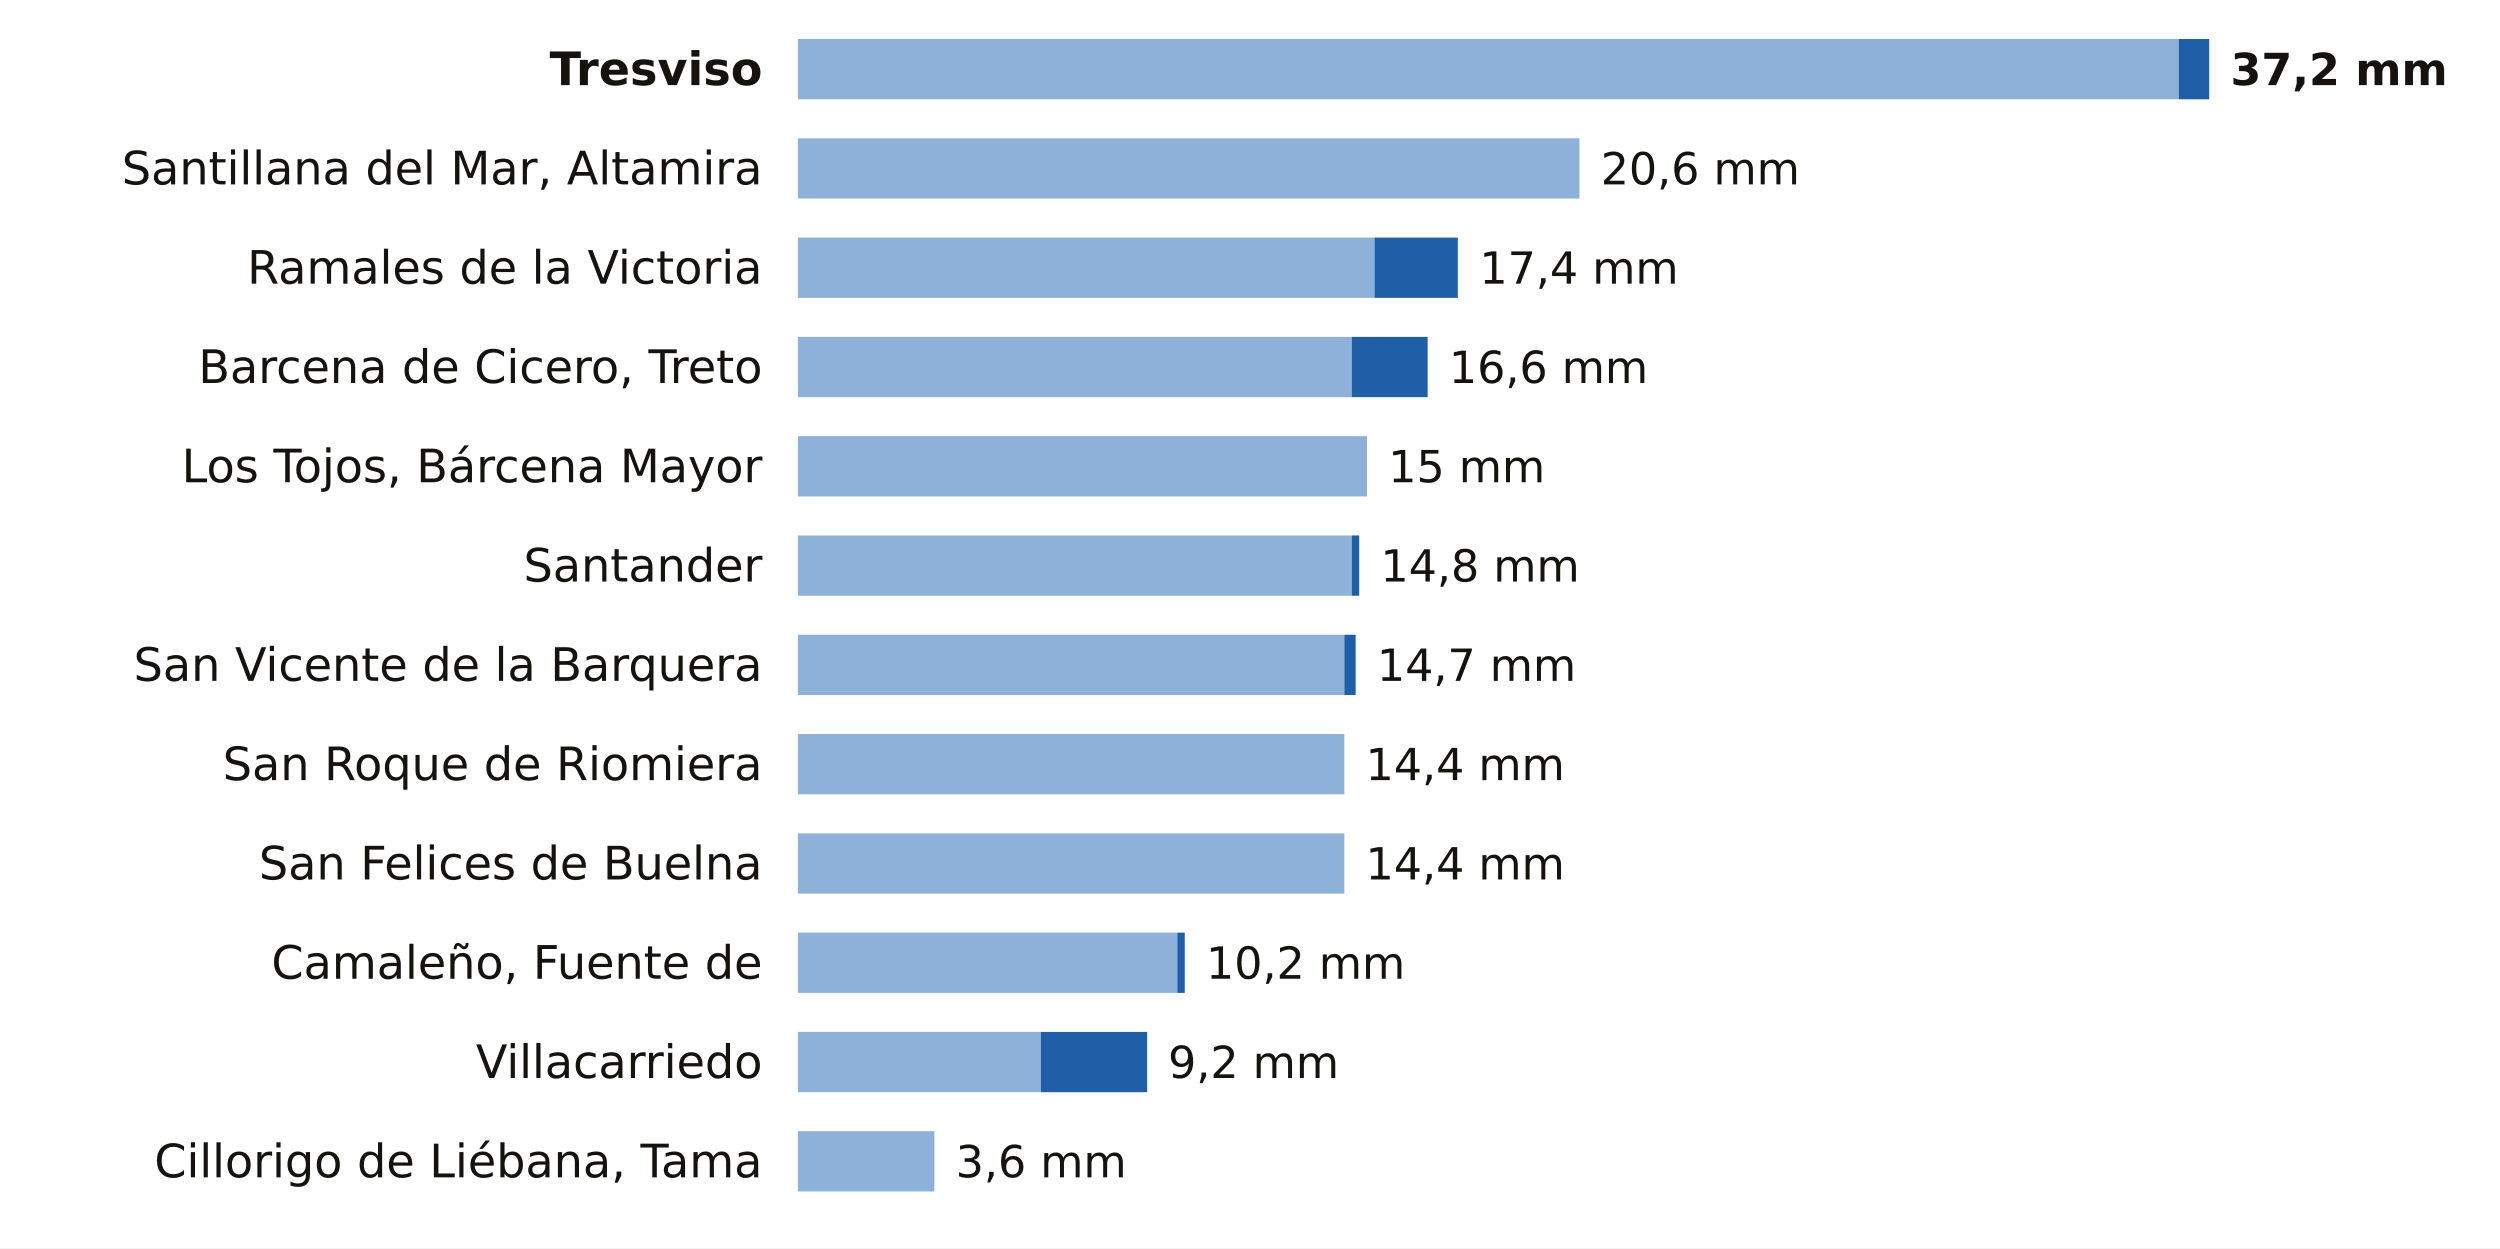
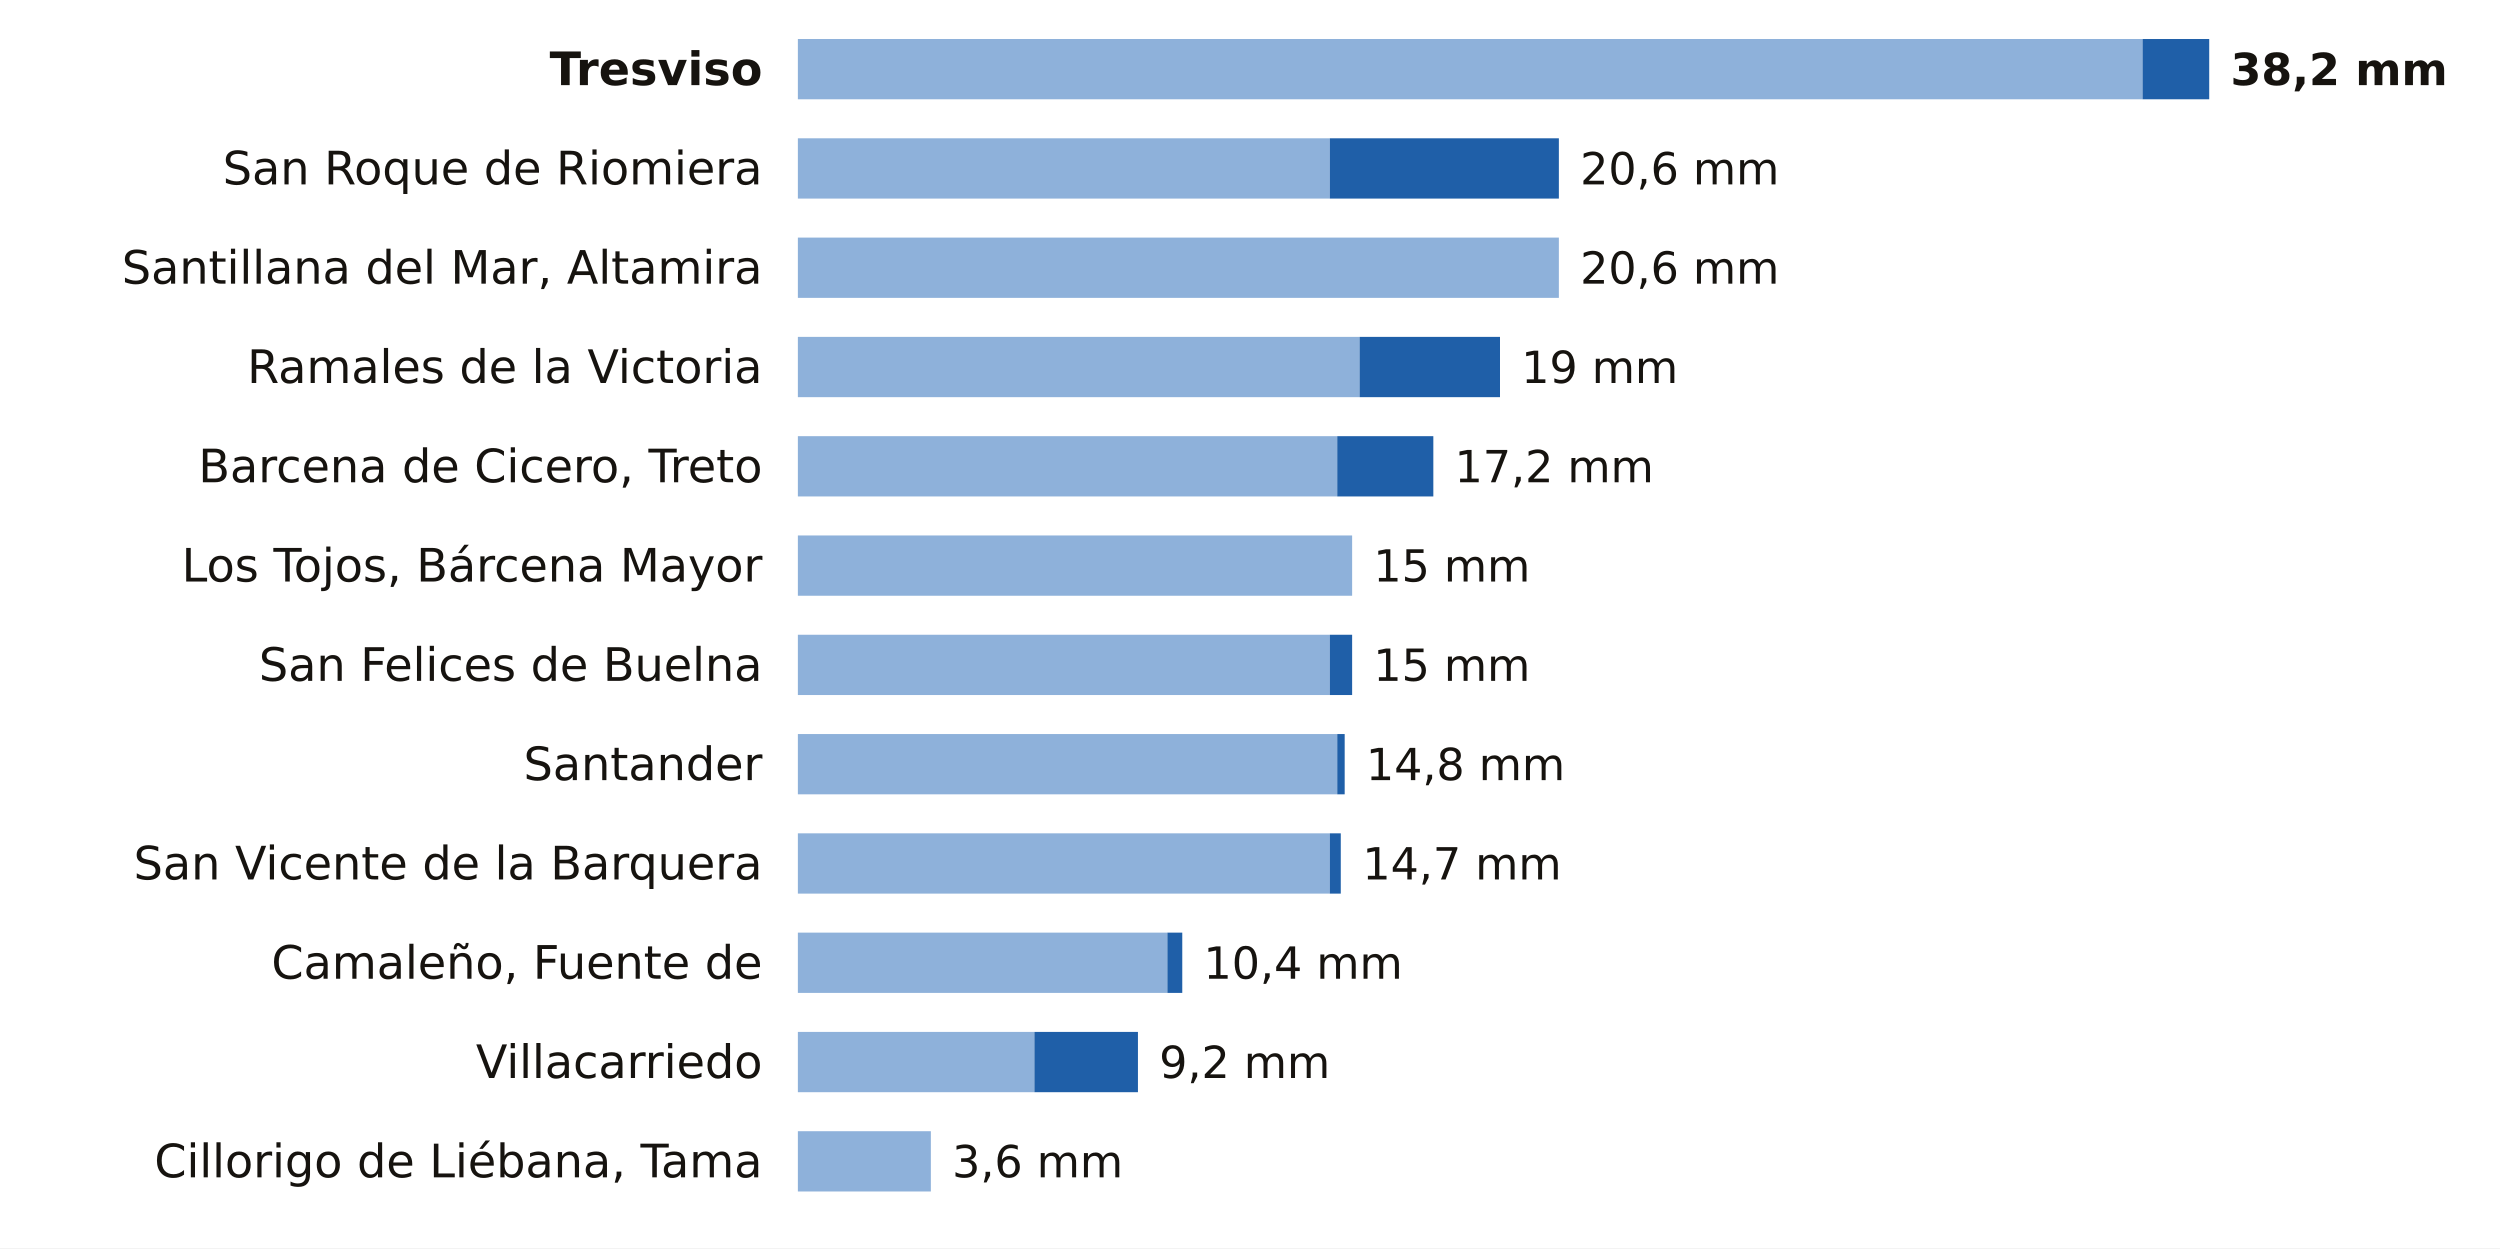
<svg xmlns="http://www.w3.org/2000/svg" viewBox="0 0 705 352" width="705" height="352" role="img" aria-label="La lluvia de los últimos 7 días en las estaciones de AEMET de Cantabria">
  <rect width="705" height="352" fill="#FFFFFF" />
  <text x="215.0" y="24.0" font-size="13" fill="#16130F" text-anchor="end" font-weight="600" font-family="Public Sans, DejaVu Sans, Arial, sans-serif">Tresviso</text>
-   <rect x="225" y="11" width="389.4" height="17" fill="#8EB1DA" />
-   <rect x="614.4" y="11" width="8.6" height="17" fill="#1F5FA8" />
-   <text x="629.0" y="24.0" font-size="12.5" fill="#16130F" text-anchor="start" font-weight="700" font-family="Public Sans, DejaVu Sans, Arial, sans-serif">37,2 mm</text>
-   <text x="215.0" y="52.0" font-size="13" fill="#16130F" text-anchor="end" font-weight="400" font-family="Public Sans, DejaVu Sans, Arial, sans-serif">Santillana del Mar, Altamira</text>
-   <rect x="225" y="39" width="220.4" height="17" fill="#8EB1DA" />
-   <text x="451.4" y="52.0" font-size="12.5" fill="#16130F" text-anchor="start" font-weight="500" font-family="Public Sans, DejaVu Sans, Arial, sans-serif">20,6 mm</text>
-   <text x="215.0" y="80.0" font-size="13" fill="#16130F" text-anchor="end" font-weight="400" font-family="Public Sans, DejaVu Sans, Arial, sans-serif">Ramales de la Victoria</text>
-   <rect x="225" y="67" width="162.6" height="17" fill="#8EB1DA" />
-   <rect x="387.6" y="67" width="23.5" height="17" fill="#1F5FA8" />
-   <text x="417.2" y="80.0" font-size="12.5" fill="#16130F" text-anchor="start" font-weight="500" font-family="Public Sans, DejaVu Sans, Arial, sans-serif">17,4 mm</text>
-   <text x="215.0" y="108.0" font-size="13" fill="#16130F" text-anchor="end" font-weight="400" font-family="Public Sans, DejaVu Sans, Arial, sans-serif">Barcena de Cicero, Treto</text>
-   <rect x="225" y="95" width="156.2" height="17" fill="#8EB1DA" />
-   <rect x="381.2" y="95" width="21.4" height="17" fill="#1F5FA8" />
-   <text x="408.6" y="108.0" font-size="12.5" fill="#16130F" text-anchor="start" font-weight="500" font-family="Public Sans, DejaVu Sans, Arial, sans-serif">16,6 mm</text>
-   <text x="215.0" y="136.0" font-size="13" fill="#16130F" text-anchor="end" font-weight="400" font-family="Public Sans, DejaVu Sans, Arial, sans-serif">Los Tojos, Bárcena Mayor</text>
-   <rect x="225" y="123" width="160.5" height="17" fill="#8EB1DA" />
-   <text x="391.5" y="136.0" font-size="12.5" fill="#16130F" text-anchor="start" font-weight="500" font-family="Public Sans, DejaVu Sans, Arial, sans-serif">15 mm</text>
-   <text x="215.0" y="164.0" font-size="13" fill="#16130F" text-anchor="end" font-weight="400" font-family="Public Sans, DejaVu Sans, Arial, sans-serif">Santander</text>
-   <rect x="225" y="151" width="156.2" height="17" fill="#8EB1DA" />
-   <rect x="381.2" y="151" width="2.1" height="17" fill="#1F5FA8" />
-   <text x="389.3" y="164.0" font-size="12.5" fill="#16130F" text-anchor="start" font-weight="500" font-family="Public Sans, DejaVu Sans, Arial, sans-serif">14,8 mm</text>
-   <text x="215.0" y="192.0" font-size="13" fill="#16130F" text-anchor="end" font-weight="400" font-family="Public Sans, DejaVu Sans, Arial, sans-serif">San Vicente de la Barquera</text>
-   <rect x="225" y="179" width="154.1" height="17" fill="#8EB1DA" />
-   <rect x="379.1" y="179" width="3.2" height="17" fill="#1F5FA8" />
-   <text x="388.3" y="192.0" font-size="12.5" fill="#16130F" text-anchor="start" font-weight="500" font-family="Public Sans, DejaVu Sans, Arial, sans-serif">14,7 mm</text>
-   <text x="215.0" y="220.0" font-size="13" fill="#16130F" text-anchor="end" font-weight="400" font-family="Public Sans, DejaVu Sans, Arial, sans-serif">San Roque de Riomiera</text>
-   <rect x="225" y="207" width="154.1" height="17" fill="#8EB1DA" />
-   <text x="385.1" y="220.0" font-size="12.5" fill="#16130F" text-anchor="start" font-weight="500" font-family="Public Sans, DejaVu Sans, Arial, sans-serif">14,4 mm</text>
-   <text x="215.0" y="248.0" font-size="13" fill="#16130F" text-anchor="end" font-weight="400" font-family="Public Sans, DejaVu Sans, Arial, sans-serif">San Felices de Buelna</text>
-   <rect x="225" y="235" width="154.1" height="17" fill="#8EB1DA" />
-   <text x="385.1" y="248.0" font-size="12.5" fill="#16130F" text-anchor="start" font-weight="500" font-family="Public Sans, DejaVu Sans, Arial, sans-serif">14,4 mm</text>
+   <rect x="225" y="11" width="379.2" height="17" fill="#8EB1DA" />
+   <rect x="604.2" y="11" width="18.8" height="17" fill="#1F5FA8" />
+   <text x="629.0" y="24.0" font-size="12.5" fill="#16130F" text-anchor="start" font-weight="700" font-family="Public Sans, DejaVu Sans, Arial, sans-serif">38,2 mm</text>
+   <text x="215.0" y="52.0" font-size="13" fill="#16130F" text-anchor="end" font-weight="400" font-family="Public Sans, DejaVu Sans, Arial, sans-serif">San Roque de Riomiera</text>
+   <rect x="225" y="39" width="150.0" height="17" fill="#8EB1DA" />
+   <rect x="375.0" y="39" width="64.6" height="17" fill="#1F5FA8" />
+   <text x="445.6" y="52.0" font-size="12.5" fill="#16130F" text-anchor="start" font-weight="500" font-family="Public Sans, DejaVu Sans, Arial, sans-serif">20,6 mm</text>
+   <text x="215.0" y="80.0" font-size="13" fill="#16130F" text-anchor="end" font-weight="400" font-family="Public Sans, DejaVu Sans, Arial, sans-serif">Santillana del Mar, Altamira</text>
+   <rect x="225" y="67" width="214.6" height="17" fill="#8EB1DA" />
+   <text x="445.6" y="80.0" font-size="12.5" fill="#16130F" text-anchor="start" font-weight="500" font-family="Public Sans, DejaVu Sans, Arial, sans-serif">20,6 mm</text>
+   <text x="215.0" y="108.0" font-size="13" fill="#16130F" text-anchor="end" font-weight="400" font-family="Public Sans, DejaVu Sans, Arial, sans-serif">Ramales de la Victoria</text>
+   <rect x="225" y="95" width="158.4" height="17" fill="#8EB1DA" />
+   <rect x="383.4" y="95" width="39.6" height="17" fill="#1F5FA8" />
+   <text x="429.0" y="108.0" font-size="12.5" fill="#16130F" text-anchor="start" font-weight="500" font-family="Public Sans, DejaVu Sans, Arial, sans-serif">19 mm</text>
+   <text x="215.0" y="136.0" font-size="13" fill="#16130F" text-anchor="end" font-weight="400" font-family="Public Sans, DejaVu Sans, Arial, sans-serif">Barcena de Cicero, Treto</text>
+   <rect x="225" y="123" width="152.1" height="17" fill="#8EB1DA" />
+   <rect x="377.1" y="123" width="27.1" height="17" fill="#1F5FA8" />
+   <text x="410.2" y="136.0" font-size="12.5" fill="#16130F" text-anchor="start" font-weight="500" font-family="Public Sans, DejaVu Sans, Arial, sans-serif">17,2 mm</text>
+   <text x="215.0" y="164.0" font-size="13" fill="#16130F" text-anchor="end" font-weight="400" font-family="Public Sans, DejaVu Sans, Arial, sans-serif">Los Tojos, Bárcena Mayor</text>
+   <rect x="225" y="151" width="156.3" height="17" fill="#8EB1DA" />
+   <text x="387.3" y="164.0" font-size="12.5" fill="#16130F" text-anchor="start" font-weight="500" font-family="Public Sans, DejaVu Sans, Arial, sans-serif">15 mm</text>
+   <text x="215.0" y="192.0" font-size="13" fill="#16130F" text-anchor="end" font-weight="400" font-family="Public Sans, DejaVu Sans, Arial, sans-serif">San Felices de Buelna</text>
+   <rect x="225" y="179" width="150.0" height="17" fill="#8EB1DA" />
+   <rect x="375.0" y="179" width="6.3" height="17" fill="#1F5FA8" />
+   <text x="387.3" y="192.0" font-size="12.5" fill="#16130F" text-anchor="start" font-weight="500" font-family="Public Sans, DejaVu Sans, Arial, sans-serif">15 mm</text>
+   <text x="215.0" y="220.0" font-size="13" fill="#16130F" text-anchor="end" font-weight="400" font-family="Public Sans, DejaVu Sans, Arial, sans-serif">Santander</text>
+   <rect x="225" y="207" width="152.1" height="17" fill="#8EB1DA" />
+   <rect x="377.1" y="207" width="2.1" height="17" fill="#1F5FA8" />
+   <text x="385.2" y="220.0" font-size="12.5" fill="#16130F" text-anchor="start" font-weight="500" font-family="Public Sans, DejaVu Sans, Arial, sans-serif">14,8 mm</text>
+   <text x="215.0" y="248.0" font-size="13" fill="#16130F" text-anchor="end" font-weight="400" font-family="Public Sans, DejaVu Sans, Arial, sans-serif">San Vicente de la Barquera</text>
+   <rect x="225" y="235" width="150.0" height="17" fill="#8EB1DA" />
+   <rect x="375.0" y="235" width="3.1" height="17" fill="#1F5FA8" />
+   <text x="384.2" y="248.0" font-size="12.5" fill="#16130F" text-anchor="start" font-weight="500" font-family="Public Sans, DejaVu Sans, Arial, sans-serif">14,7 mm</text>
  <text x="215.0" y="276.0" font-size="13" fill="#16130F" text-anchor="end" font-weight="400" font-family="Public Sans, DejaVu Sans, Arial, sans-serif">Camaleño, Fuente de</text>
-   <rect x="225" y="263" width="107.0" height="17" fill="#8EB1DA" />
-   <rect x="332.0" y="263" width="2.1" height="17" fill="#1F5FA8" />
-   <text x="340.1" y="276.0" font-size="12.5" fill="#16130F" text-anchor="start" font-weight="500" font-family="Public Sans, DejaVu Sans, Arial, sans-serif">10,2 mm</text>
+   <rect x="225" y="263" width="104.2" height="17" fill="#8EB1DA" />
+   <rect x="329.2" y="263" width="4.2" height="17" fill="#1F5FA8" />
+   <text x="339.4" y="276.0" font-size="12.5" fill="#16130F" text-anchor="start" font-weight="500" font-family="Public Sans, DejaVu Sans, Arial, sans-serif">10,4 mm</text>
  <text x="215.0" y="304.0" font-size="13" fill="#16130F" text-anchor="end" font-weight="400" font-family="Public Sans, DejaVu Sans, Arial, sans-serif">Villacarriedo</text>
-   <rect x="225" y="291" width="68.5" height="17" fill="#8EB1DA" />
-   <rect x="293.5" y="291" width="30.0" height="17" fill="#1F5FA8" />
-   <text x="329.4" y="304.0" font-size="12.5" fill="#16130F" text-anchor="start" font-weight="500" font-family="Public Sans, DejaVu Sans, Arial, sans-serif">9,2 mm</text>
+   <rect x="225" y="291" width="66.7" height="17" fill="#8EB1DA" />
+   <rect x="291.7" y="291" width="29.2" height="17" fill="#1F5FA8" />
+   <text x="326.9" y="304.0" font-size="12.5" fill="#16130F" text-anchor="start" font-weight="500" font-family="Public Sans, DejaVu Sans, Arial, sans-serif">9,2 mm</text>
  <text x="215.0" y="332.0" font-size="13" fill="#16130F" text-anchor="end" font-weight="400" font-family="Public Sans, DejaVu Sans, Arial, sans-serif">Cillorigo de Liébana, Tama</text>
-   <rect x="225" y="319" width="38.5" height="17" fill="#8EB1DA" />
-   <text x="269.5" y="332.0" font-size="12.5" fill="#16130F" text-anchor="start" font-weight="500" font-family="Public Sans, DejaVu Sans, Arial, sans-serif">3,6 mm</text>
+   <rect x="225" y="319" width="37.5" height="17" fill="#8EB1DA" />
+   <text x="268.5" y="332.0" font-size="12.5" fill="#16130F" text-anchor="start" font-weight="500" font-family="Public Sans, DejaVu Sans, Arial, sans-serif">3,6 mm</text>
</svg>
